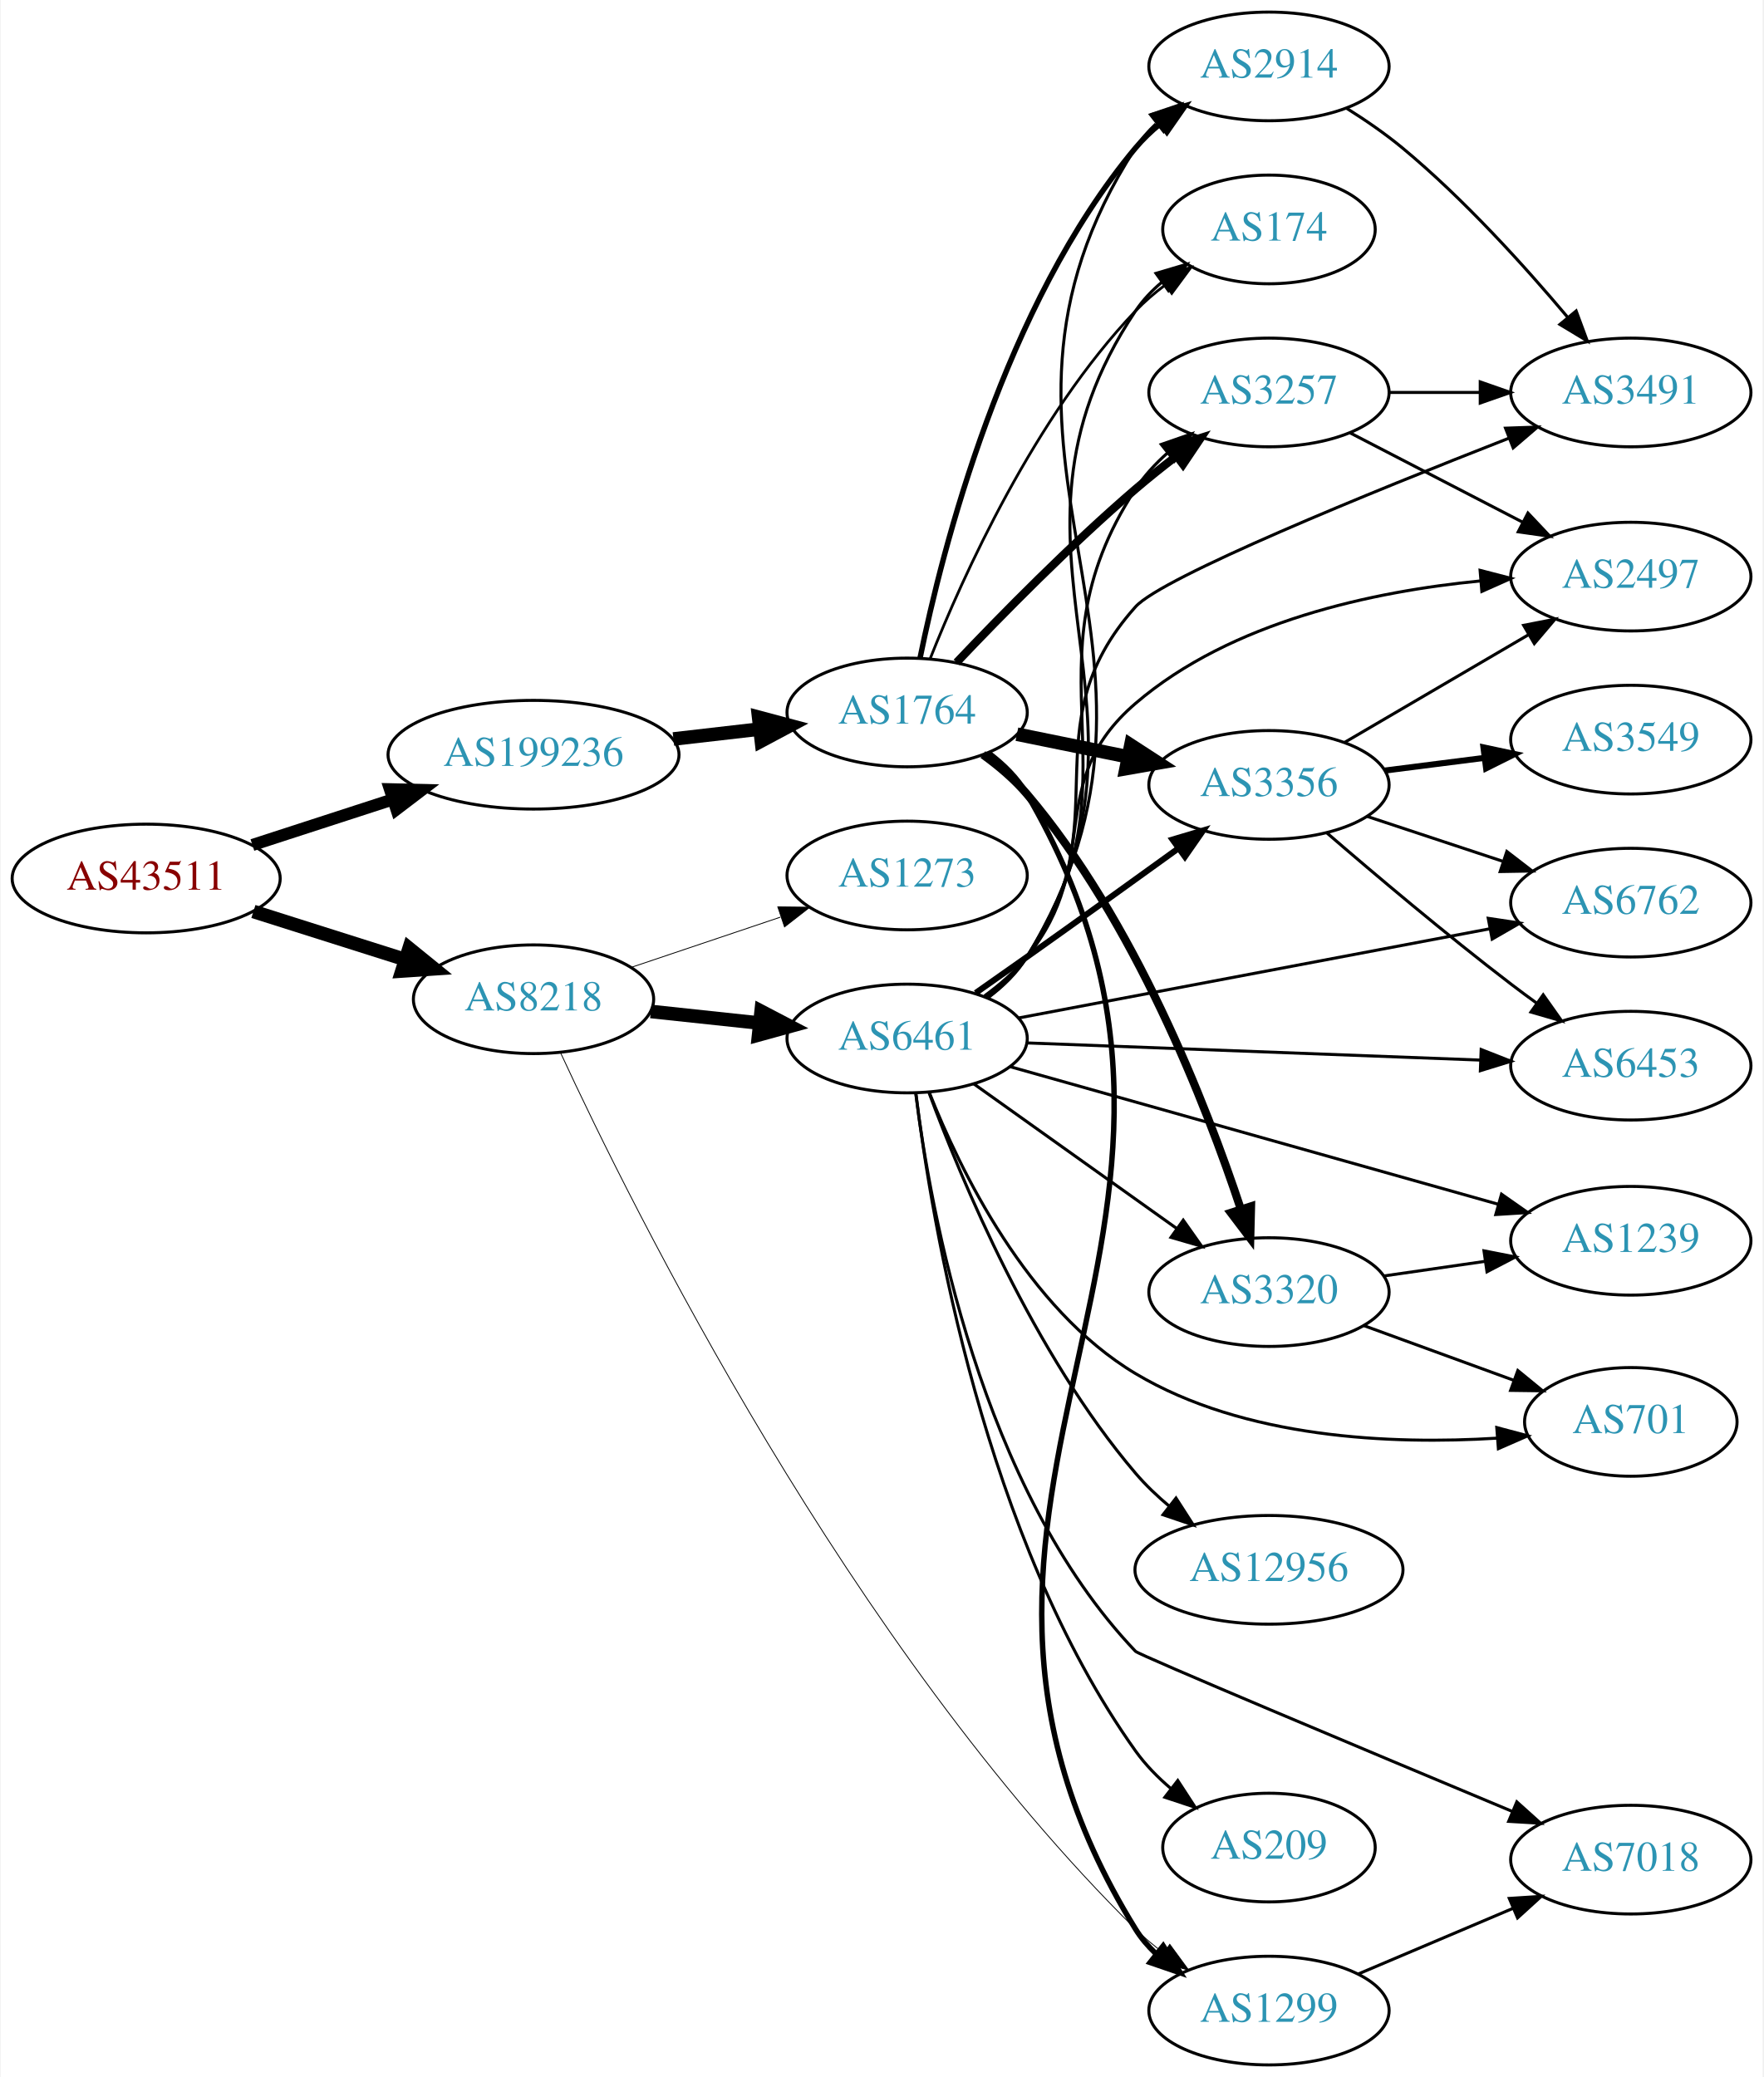
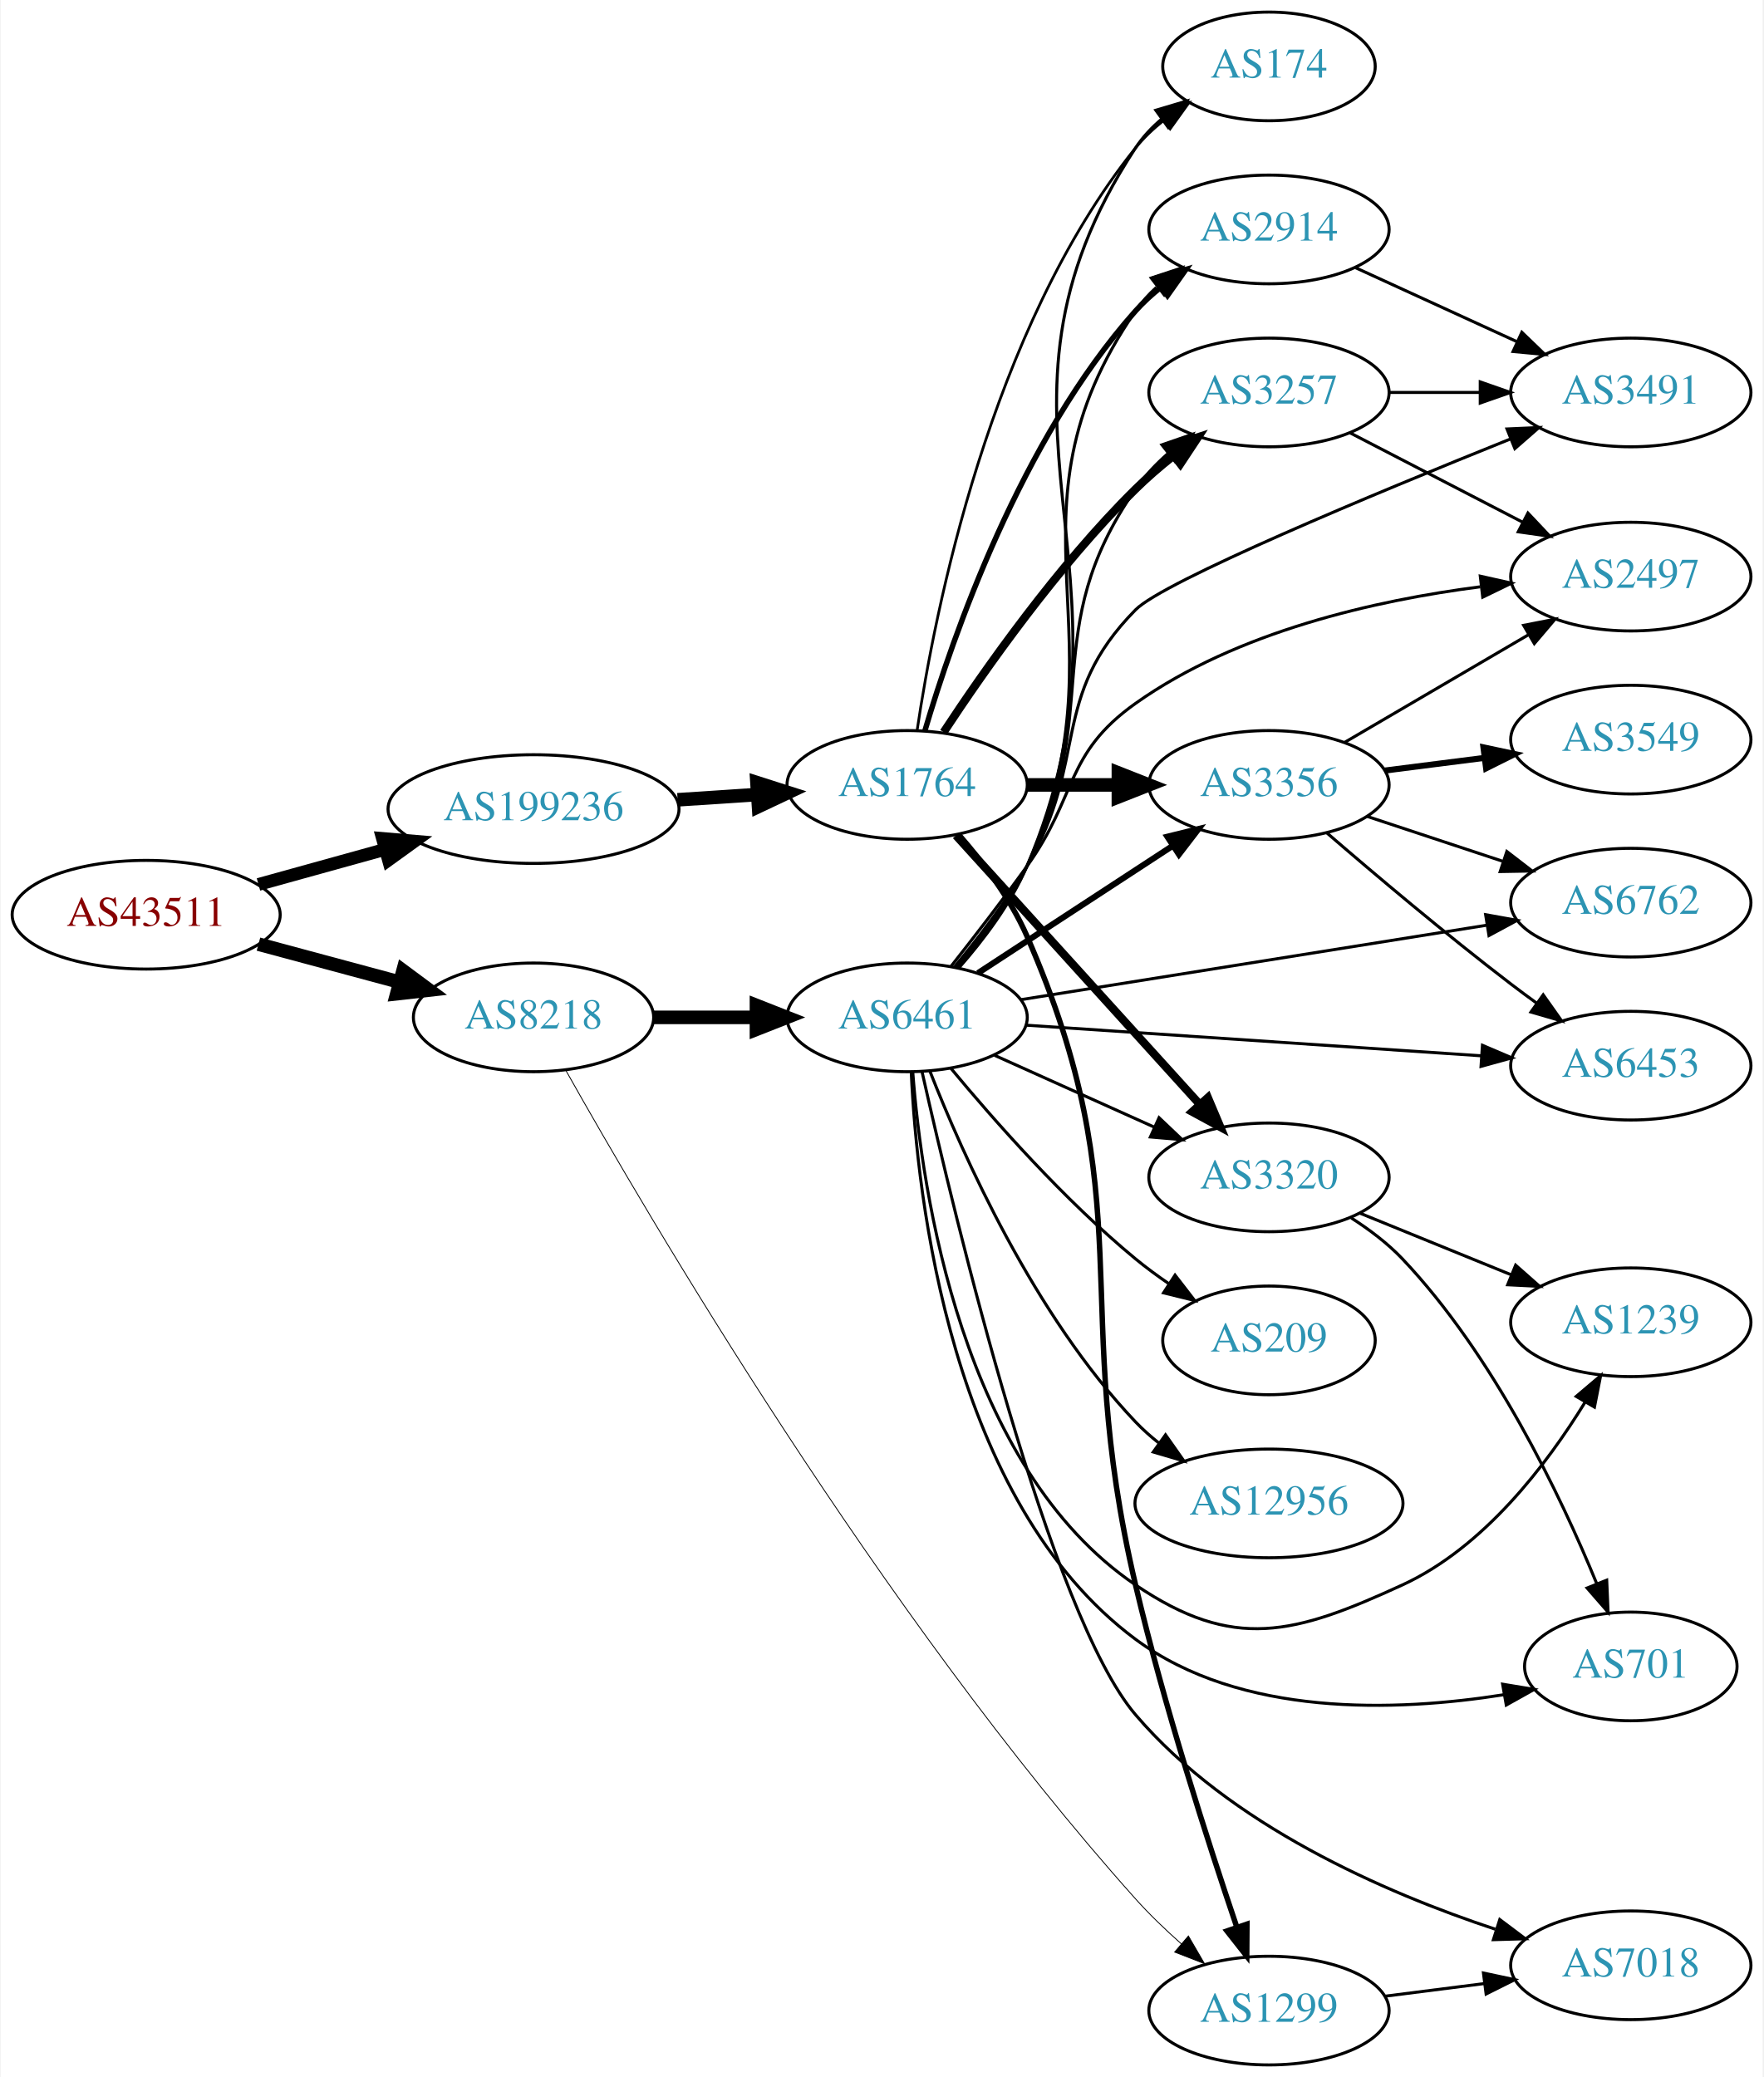
<svg xmlns="http://www.w3.org/2000/svg" xmlns:xlink="http://www.w3.org/1999/xlink" width="584pt" height="688pt" viewBox="0.00 0.00 583.56 688.00">
  <g id="graph0" class="graph" transform="scale(1 1) rotate(0) translate(4 684)">
    <polygon fill="white" stroke="none" points="-4,4 -4,-684 579.562,-684 579.562,4 -4,4" />
    <g id="node1" class="node">
      <g id="a_node1">
        <a xlink:href="/asn/43511" xlink:title="AS43511 ~ EMARSYS eMarketing Systems AG [AT]">
-           <ellipse fill="#ffffff" stroke="black" cx="44.196" cy="-393" rx="44.393" ry="18" />
-           <text text-anchor="middle" x="44.196" y="-389.3" font-family="Times,serif" font-size="14.00" fill="#880000">AS43511</text>
+           <ellipse fill="#ffffff" stroke="black" cx="44.196" cy="-381" rx="44.393" ry="18" />
+           <text text-anchor="middle" x="44.196" y="-377.3" font-family="Times,serif" font-size="14.00" fill="#880000">AS43511</text>
        </a>
      </g>
    </g>
    <g id="node2" class="node">
      <g id="a_node2">
        <a xlink:href="/asn/8218" xlink:title="AS8218 ~ legacy Neotelecoms [FR]">
-           <ellipse fill="#ffffff" stroke="black" cx="172.488" cy="-353" rx="39.794" ry="18" />
-           <text text-anchor="middle" x="172.488" y="-349.3" font-family="Times,serif" font-size="14.00" fill="#2c94b3">AS8218</text>
+           <ellipse fill="#ffffff" stroke="black" cx="172.488" cy="-347" rx="39.794" ry="18" />
+           <text text-anchor="middle" x="172.488" y="-343.3" font-family="Times,serif" font-size="14.00" fill="#2c94b3">AS8218</text>
        </a>
      </g>
    </g>
    <g id="edge1" class="edge">
-       <path fill="none" stroke="black" stroke-width="4.5" d="M79.706,-382.07C95.189,-377.166 113.586,-371.339 129.829,-366.194" />
-       <polygon fill="black" stroke="black" stroke-width="4.5" points="131.275,-369.867 139.619,-363.094 128.897,-362.359 131.275,-369.867" />
+       <path fill="none" stroke="black" stroke-width="4.5" d="M81.386,-371.257C95.975,-367.329 112.928,-362.765 128.166,-358.663" />
+       <polygon fill="black" stroke="black" stroke-width="4.5" points="129.258,-362.447 137.89,-356.045 127.21,-354.843 129.258,-362.447" />
    </g>
    <g id="node3" class="node">
      <g id="a_node3">
        <a xlink:href="/asn/199236" xlink:title="AS199236 ~ Emarsys eMarketing Systems AG [AT]">
-           <ellipse fill="#ffffff" stroke="black" cx="172.488" cy="-434" rx="48.192" ry="18" />
-           <text text-anchor="middle" x="172.488" y="-430.3" font-family="Times,serif" font-size="14.00" fill="#2c94b3">AS199236</text>
+           <ellipse fill="#ffffff" stroke="black" cx="172.488" cy="-416" rx="48.192" ry="18" />
+           <text text-anchor="middle" x="172.488" y="-412.3" font-family="Times,serif" font-size="14.00" fill="#2c94b3">AS199236</text>
        </a>
      </g>
    </g>
    <g id="edge2" class="edge">
-       <path fill="none" stroke="black" stroke-width="4" d="M79.373,-404.095C93.634,-408.725 110.414,-414.173 125.716,-419.141" />
-       <polygon fill="black" stroke="black" stroke-width="4" points="124.926,-422.564 135.518,-422.323 127.088,-415.906 124.926,-422.564" />
+       <path fill="none" stroke="black" stroke-width="4.235" d="M81.386,-391.03C94.407,-394.638 109.31,-398.768 123.198,-402.617" />
+       <polygon fill="black" stroke="black" stroke-width="4.235" points="122.462,-406.259 133.089,-405.358 124.441,-399.116 122.462,-406.259" />
    </g>
    <g id="node4" class="node">
      <g id="a_node4">
        <a xlink:href="/asn/6461" xlink:title="AS6461 ~ Zayo Bandwidth [US]">
-           <ellipse fill="#ffffff" stroke="black" cx="296.23" cy="-340" rx="39.794" ry="18" />
-           <text text-anchor="middle" x="296.23" y="-336.3" font-family="Times,serif" font-size="14.00" fill="#2c94b3">AS6461</text>
+           <ellipse fill="#ffffff" stroke="black" cx="296.23" cy="-347" rx="39.794" ry="18" />
+           <text text-anchor="middle" x="296.23" y="-343.3" font-family="Times,serif" font-size="14.00" fill="#2c94b3">AS6461</text>
        </a>
      </g>
    </g>
    <g id="edge3" class="edge">
-       <path fill="none" stroke="black" stroke-width="4.5" d="M211.341,-348.958C222.678,-347.747 235.264,-346.403 247.166,-345.132" />
-       <polygon fill="black" stroke="black" stroke-width="4.5" points="247.876,-349.017 257.401,-344.04 247.039,-341.186 247.876,-349.017" />
+       <path fill="none" stroke="black" stroke-width="4.5" d="M212.343,-347C223.105,-347 234.928,-347 246.189,-347" />
+       <polygon fill="black" stroke="black" stroke-width="4.5" points="246.327,-350.938 256.327,-347 246.327,-343.063 246.327,-350.938" />
    </g>
    <g id="node5" class="node">
      <g id="a_node5">
-         <a xlink:href="/asn/1273" xlink:title="AS1273 ~ Vodafone Group PLC [EU]">
-           <ellipse fill="#ffffff" stroke="black" cx="296.23" cy="-394" rx="39.794" ry="18" />
-           <text text-anchor="middle" x="296.23" y="-390.3" font-family="Times,serif" font-size="14.00" fill="#2c94b3">AS1273</text>
-         </a>
-       </g>
-     </g>
-     <g id="edge4" class="edge">
-       <path fill="none" stroke="black" stroke-width="0.281" d="M204.84,-363.559C219.892,-368.628 238.122,-374.767 254.257,-380.201" />
-       <polygon fill="black" stroke="black" stroke-width="0.281" points="253.391,-383.603 263.985,-383.477 255.625,-376.969 253.391,-383.603" />
-     </g>
-     <g id="node6" class="node">
-       <g id="a_node6">
        <a xlink:href="/asn/1299" xlink:title="AS1299 ~ Telia Carrier [EU]">
          <ellipse fill="#ffffff" stroke="black" cx="416.073" cy="-18" rx="39.794" ry="18" />
          <text text-anchor="middle" x="416.073" y="-14.3" font-family="Times,serif" font-size="14.00" fill="#2c94b3">AS1299</text>
        </a>
      </g>
    </g>
+     <g id="edge4" class="edge">
+       <path fill="none" stroke="black" stroke-width="0.281" d="M183.215,-329.396C209.791,-282.118 287.307,-149.568 371.877,-55 376.476,-49.857 381.783,-44.765 387.068,-40.079" />
+       <polygon fill="black" stroke="black" stroke-width="0.281" points="389.384,-42.704 394.711,-33.546 384.836,-37.383 389.384,-42.704" />
+     </g>
+     <g id="node21" class="node">
+       <g id="a_node21">
+         <a xlink:href="/asn/1764" xlink:title="AS1764 ~ NEXTLAYER-AS [AT]">
+           <ellipse fill="#ffffff" stroke="black" cx="296.23" cy="-424" rx="39.794" ry="18" />
+           <text text-anchor="middle" x="296.23" y="-420.3" font-family="Times,serif" font-size="14.00" fill="#2c94b3">AS1764</text>
+         </a>
+       </g>
+     </g>
+     <g id="edge23" class="edge">
+       <path fill="none" stroke="black" stroke-width="4.5" d="M220.208,-419.07C228.884,-419.64 237.965,-420.237 246.693,-420.81" />
+       <polygon fill="black" stroke="black" stroke-width="4.5" points="246.494,-424.743 256.731,-421.47 247.011,-416.885 246.494,-424.743" />
+     </g>
+     <g id="node6" class="node">
+       <g id="a_node6">
+         <a xlink:href="/asn/6762" xlink:title="AS6762 ~ TELECOM ITALIA SPARKLE S.p.A. [IT]">
+           <ellipse fill="#ffffff" stroke="black" cx="535.915" cy="-385" rx="39.794" ry="18" />
+           <text text-anchor="middle" x="535.915" y="-381.3" font-family="Times,serif" font-size="14.00" fill="#2c94b3">AS6762</text>
+         </a>
+       </g>
+     </g>
    <g id="edge5" class="edge">
-       <path fill="none" stroke="black" stroke-width="0.281" d="M181.524,-335.107C204.898,-284.568 277.242,-138.358 371.877,-45 374.7,-42.215 377.86,-39.577 381.151,-37.12" />
-       <polygon fill="black" stroke="black" stroke-width="0.281" points="383.219,-39.946 389.488,-31.406 379.261,-34.172 383.219,-39.946" />
-     </g>
-     <g id="node22" class="node">
-       <g id="a_node22">
-         <a xlink:href="/asn/1764" xlink:title="AS1764 ~ NEXTLAYER-AS [AT]">
-           <ellipse fill="#ffffff" stroke="black" cx="296.23" cy="-448" rx="39.794" ry="18" />
-           <text text-anchor="middle" x="296.23" y="-444.3" font-family="Times,serif" font-size="14.00" fill="#2c94b3">AS1764</text>
-         </a>
-       </g>
-     </g>
-     <g id="edge24" class="edge">
-       <path fill="none" stroke="black" stroke-width="4.5" d="M218.82,-439.213C228.154,-440.286 238.01,-441.42 247.427,-442.503" />
-       <polygon fill="black" stroke="black" stroke-width="4.5" points="247.045,-446.422 257.429,-443.653 247.945,-438.599 247.045,-446.422" />
+       <path fill="none" stroke="black" d="M333.848,-352.854C375.285,-359.479 442.882,-370.286 488.116,-377.518" />
+       <polygon fill="black" stroke="black" points="487.829,-381.016 498.256,-379.139 488.934,-374.104 487.829,-381.016" />
    </g>
    <g id="node7" class="node">
      <g id="a_node7">
        <a xlink:href="/asn/3356" xlink:title="AS3356 ~ Level 3 Parent, LLC [US]">
          <ellipse fill="#ffffff" stroke="black" cx="416.073" cy="-424" rx="39.794" ry="18" />
          <text text-anchor="middle" x="416.073" y="-420.3" font-family="Times,serif" font-size="14.00" fill="#2c94b3">AS3356</text>
        </a>
      </g>
    </g>
    <g id="edge6" class="edge">
-       <path fill="none" stroke="black" stroke-width="2" d="M318.934,-355.084C324.469,-358.952 330.402,-363.118 335.877,-367 352.511,-378.796 371.012,-392.101 385.947,-402.889" />
-       <polygon fill="black" stroke="black" stroke-width="2" points="384.132,-405.896 394.287,-408.919 388.234,-400.223 384.132,-405.896" />
+       <path fill="none" stroke="black" stroke-width="2" d="M319.673,-361.664C337.938,-373.599 363.915,-390.573 384.151,-403.795" />
+       <polygon fill="black" stroke="black" stroke-width="2" points="382.428,-406.85 392.714,-409.39 386.257,-400.99 382.428,-406.85" />
    </g>
    <g id="node8" class="node">
      <g id="a_node8">
-         <a xlink:href="/asn/6762" xlink:title="AS6762 ~ TELECOM ITALIA SPARKLE S.p.A. [IT]">
-           <ellipse fill="#ffffff" stroke="black" cx="535.915" cy="-385" rx="39.794" ry="18" />
-           <text text-anchor="middle" x="535.915" y="-381.3" font-family="Times,serif" font-size="14.00" fill="#2c94b3">AS6762</text>
+         <a xlink:href="/asn/209" xlink:title="AS209 ~ CenturyLink Communications, LLC [US]">
+           <ellipse fill="#ffffff" stroke="black" cx="416.073" cy="-240" rx="35.194" ry="18" />
+           <text text-anchor="middle" x="416.073" y="-236.3" font-family="Times,serif" font-size="14.00" fill="#2c94b3">AS209</text>
        </a>
      </g>
    </g>
    <g id="edge7" class="edge">
-       <path fill="none" stroke="black" d="M333.071,-346.786C374.788,-354.684 443.758,-367.741 489.27,-376.358" />
-       <polygon fill="black" stroke="black" points="488.695,-379.811 499.172,-378.233 489.997,-372.934 488.695,-379.811" />
+       <path fill="none" stroke="black" d="M310.689,-330.162C324.836,-313.079 348.276,-286.452 371.877,-267 375.349,-264.138 379.147,-261.348 383.004,-258.713" />
+       <polygon fill="black" stroke="black" points="384.964,-261.613 391.439,-253.227 381.148,-255.745 384.964,-261.613" />
    </g>
    <g id="node9" class="node">
      <g id="a_node9">
-         <a xlink:href="/asn/1239" xlink:title="AS1239 ~ Sprint [US]">
-           <ellipse fill="#ffffff" stroke="black" cx="535.915" cy="-273" rx="39.794" ry="18" />
-           <text text-anchor="middle" x="535.915" y="-269.3" font-family="Times,serif" font-size="14.00" fill="#2c94b3">AS1239</text>
+         <a xlink:href="/asn/3320" xlink:title="AS3320 ~ DTAG [DE]">
+           <ellipse fill="#ffffff" stroke="black" cx="416.073" cy="-294" rx="39.794" ry="18" />
+           <text text-anchor="middle" x="416.073" y="-290.3" font-family="Times,serif" font-size="14.00" fill="#2c94b3">AS3320</text>
        </a>
      </g>
    </g>
    <g id="edge8" class="edge">
-       <path fill="none" stroke="black" d="M330.279,-330.684C372.467,-318.792 445.539,-298.194 491.992,-285.1" />
-       <polygon fill="black" stroke="black" points="493.089,-288.427 501.765,-282.345 491.19,-281.689 493.089,-288.427" />
+       <path fill="none" stroke="black" d="M325.157,-334.44C341.007,-327.311 361.04,-318.301 378.172,-310.596" />
+       <polygon fill="black" stroke="black" points="379.662,-313.764 387.346,-306.47 376.79,-307.38 379.662,-313.764" />
    </g>
    <g id="node10" class="node">
      <g id="a_node10">
+         <a xlink:href="/asn/174" xlink:title="AS174 ~ Cogent Communications [US]">
+           <ellipse fill="#ffffff" stroke="black" cx="416.073" cy="-662" rx="35.194" ry="18" />
+           <text text-anchor="middle" x="416.073" y="-658.3" font-family="Times,serif" font-size="14.00" fill="#2c94b3">AS174</text>
+         </a>
+       </g>
+     </g>
+     <g id="edge9" class="edge">
+       <path fill="none" stroke="black" d="M313.585,-363.641C321.59,-372.76 330.614,-384.693 335.877,-397 377.938,-495.366 313.147,-545.581 371.877,-635 374.225,-638.576 377.229,-641.764 380.556,-644.584" />
+       <polygon fill="black" stroke="black" points="378.594,-647.485 388.75,-650.504 382.693,-641.811 378.594,-647.485" />
+     </g>
+     <g id="node11" class="node">
+       <g id="a_node11">
+         <a xlink:href="/asn/2497" xlink:title="AS2497 ~ Internet Initiative Japan Inc. [JP]">
+           <ellipse fill="#ffffff" stroke="black" cx="535.915" cy="-493" rx="39.794" ry="18" />
+           <text text-anchor="middle" x="535.915" y="-489.3" font-family="Times,serif" font-size="14.00" fill="#2c94b3">AS2497</text>
+         </a>
+       </g>
+     </g>
+     <g id="edge10" class="edge">
+       <path fill="none" stroke="black" d="M310.766,-363.901C318.323,-373.485 327.811,-385.773 335.877,-397 352.707,-420.425 348.358,-434.3 371.877,-451 405.461,-474.848 451.476,-485.167 486.058,-489.626" />
+       <polygon fill="black" stroke="black" points="486.059,-493.15 496.397,-490.83 486.869,-486.197 486.059,-493.15" />
+     </g>
+     <g id="node12" class="node">
+       <g id="a_node12">
+         <a xlink:href="/asn/701" xlink:title="AS701 ~ UUNET [US]">
+           <ellipse fill="#ffffff" stroke="black" cx="535.915" cy="-132" rx="35.194" ry="18" />
+           <text text-anchor="middle" x="535.915" y="-128.3" font-family="Times,serif" font-size="14.00" fill="#2c94b3">AS701</text>
+         </a>
+       </g>
+     </g>
+     <g id="edge11" class="edge">
+       <path fill="none" stroke="black" d="M297.589,-328.876C299.491,-287.59 310.51,-186.609 371.877,-141 406.667,-115.143 458.062,-116.964 493.815,-122.623" />
+       <polygon fill="black" stroke="black" points="493.461,-126.114 503.914,-124.388 494.666,-119.219 493.461,-126.114" />
+     </g>
+     <g id="node13" class="node">
+       <g id="a_node13">
+         <a xlink:href="/asn/1239" xlink:title="AS1239 ~ Sprint [US]">
+           <ellipse fill="#ffffff" stroke="black" cx="535.915" cy="-246" rx="39.794" ry="18" />
+           <text text-anchor="middle" x="535.915" y="-242.3" font-family="Times,serif" font-size="14.00" fill="#2c94b3">AS1239</text>
+         </a>
+       </g>
+     </g>
+     <g id="edge12" class="edge">
+       <path fill="none" stroke="black" d="M298.107,-328.733C301.089,-289.62 314.203,-198.154 371.877,-159 404.38,-136.934 424.573,-142.593 460.269,-159 487.205,-171.381 508.067,-198.809 520.805,-219.582" />
+       <polygon fill="black" stroke="black" points="517.839,-221.443 525.919,-228.296 523.876,-217.9 517.839,-221.443" />
+     </g>
+     <g id="node14" class="node">
+       <g id="a_node14">
+         <a xlink:href="/asn/12956" xlink:title="AS12956 ~ TELXIUS [ES]">
+           <ellipse fill="#ffffff" stroke="black" cx="416.073" cy="-186" rx="44.393" ry="18" />
+           <text text-anchor="middle" x="416.073" y="-182.3" font-family="Times,serif" font-size="14.00" fill="#2c94b3">AS12956</text>
+         </a>
+       </g>
+     </g>
+     <g id="edge13" class="edge">
+       <path fill="none" stroke="black" d="M303.786,-329.141C314.581,-301.616 338.296,-248.317 371.877,-213 374.265,-210.488 376.934,-208.113 379.742,-205.891" />
+       <polygon fill="black" stroke="black" points="381.81,-208.715 387.906,-200.05 377.737,-203.022 381.81,-208.715" />
+     </g>
+     <g id="node15" class="node">
+       <g id="a_node15">
+         <a xlink:href="/asn/2914" xlink:title="AS2914 ~ NTT America, Inc. [US]">
+           <ellipse fill="#ffffff" stroke="black" cx="416.073" cy="-608" rx="39.794" ry="18" />
+           <text text-anchor="middle" x="416.073" y="-604.3" font-family="Times,serif" font-size="14.00" fill="#2c94b3">AS2914</text>
+         </a>
+       </g>
+     </g>
+     <g id="edge14" class="edge">
+       <path fill="none" stroke="black" d="M313.369,-363.736C321.314,-372.882 330.35,-384.809 335.877,-397 370.281,-472.894 324.641,-512.353 371.877,-581 373.832,-583.841 376.194,-586.444 378.793,-588.814" />
+       <polygon fill="black" stroke="black" points="377.075,-591.908 387.135,-595.234 381.345,-586.361 377.075,-591.908" />
+     </g>
+     <g id="node16" class="node">
+       <g id="a_node16">
+         <a xlink:href="/asn/6453" xlink:title="AS6453 ~ TATA COMMUNICATIONS (AMERICA) INC [US]">
+           <ellipse fill="#ffffff" stroke="black" cx="535.915" cy="-331" rx="39.794" ry="18" />
+           <text text-anchor="middle" x="535.915" y="-327.3" font-family="Times,serif" font-size="14.00" fill="#2c94b3">AS6453</text>
+         </a>
+       </g>
+     </g>
+     <g id="edge15" class="edge">
+       <path fill="none" stroke="black" d="M335.682,-344.412C376.76,-341.646 441.96,-337.257 486.506,-334.259" />
+       <polygon fill="black" stroke="black" points="486.776,-337.749 496.518,-333.585 486.306,-330.764 486.776,-337.749" />
+     </g>
+     <g id="node17" class="node">
+       <g id="a_node17">
+         <a xlink:href="/asn/3491" xlink:title="AS3491 ~ PCCW Global, Inc. [US]">
+           <ellipse fill="#ffffff" stroke="black" cx="535.915" cy="-554" rx="39.794" ry="18" />
+           <text text-anchor="middle" x="535.915" y="-550.3" font-family="Times,serif" font-size="14.00" fill="#2c94b3">AS3491</text>
+         </a>
+       </g>
+     </g>
+     <g id="edge16" class="edge">
+       <path fill="none" stroke="black" d="M311.98,-363.805C319.725,-373.159 329.007,-385.257 335.877,-397 356.593,-432.412 343.088,-452.77 371.877,-482 381.156,-491.422 450.75,-520.369 495.964,-538.561" />
+       <polygon fill="black" stroke="black" points="494.905,-541.908 505.489,-542.38 497.51,-535.41 494.905,-541.908" />
+     </g>
+     <g id="node18" class="node">
+       <g id="a_node18">
        <a xlink:href="/asn/3257" xlink:title="AS3257 ~ GTT [DE]">
          <ellipse fill="#ffffff" stroke="black" cx="416.073" cy="-554" rx="39.794" ry="18" />
          <text text-anchor="middle" x="416.073" y="-550.3" font-family="Times,serif" font-size="14.00" fill="#2c94b3">AS3257</text>
        </a>
      </g>
    </g>
-     <g id="edge9" class="edge">
-       <path fill="none" stroke="black" d="M322.513,-353.632C327.57,-357.374 332.392,-361.847 335.877,-367 375.494,-425.585 333.077,-462.871 371.877,-522 374.747,-526.375 378.432,-530.368 382.437,-533.937" />
-       <polygon fill="black" stroke="black" points="380.396,-536.786 390.403,-540.267 384.751,-531.305 380.396,-536.786" />
-     </g>
-     <g id="node11" class="node">
-       <g id="a_node11">
-         <a xlink:href="/asn/7018" xlink:title="AS7018 ~ AT&amp;T Services, Inc. [US]">
-           <ellipse fill="#ffffff" stroke="black" cx="535.915" cy="-68" rx="39.794" ry="18" />
-           <text text-anchor="middle" x="535.915" y="-64.3" font-family="Times,serif" font-size="14.00" fill="#2c94b3">AS7018</text>
-         </a>
-       </g>
-     </g>
-     <g id="edge10" class="edge">
-       <path fill="none" stroke="black" d="M299.053,-322.043C303.895,-283.287 320.45,-190.955 371.877,-137 373.036,-135.784 448.753,-104.005 496.582,-84.005" />
-       <polygon fill="black" stroke="black" points="498.161,-87.138 506.037,-80.052 495.461,-80.68 498.161,-87.138" />
-     </g>
-     <g id="node12" class="node">
-       <g id="a_node12">
-         <a xlink:href="/asn/3491" xlink:title="AS3491 ~ PCCW Global, Inc. [US]">
-           <ellipse fill="#ffffff" stroke="black" cx="535.915" cy="-554" rx="39.794" ry="18" />
-           <text text-anchor="middle" x="535.915" y="-550.3" font-family="Times,serif" font-size="14.00" fill="#2c94b3">AS3491</text>
-         </a>
-       </g>
-     </g>
-     <g id="edge11" class="edge">
-       <path fill="none" stroke="black" d="M322.238,-353.824C327.31,-357.557 332.207,-361.977 335.877,-367 367.721,-410.588 335.858,-442.793 371.877,-483 380.657,-492.801 450.054,-521.038 495.435,-538.808" />
-       <polygon fill="black" stroke="black" points="494.415,-542.167 505.003,-542.539 496.958,-535.645 494.415,-542.167" />
-     </g>
-     <g id="node13" class="node">
-       <g id="a_node13">
-         <a xlink:href="/asn/2497" xlink:title="AS2497 ~ Internet Initiative Japan Inc. [JP]">
-           <ellipse fill="#ffffff" stroke="black" cx="535.915" cy="-493" rx="39.794" ry="18" />
-           <text text-anchor="middle" x="535.915" y="-489.3" font-family="Times,serif" font-size="14.00" fill="#2c94b3">AS2497</text>
-         </a>
-       </g>
-     </g>
-     <g id="edge12" class="edge">
-       <path fill="none" stroke="black" d="M321.859,-354.117C326.95,-357.835 331.951,-362.175 335.877,-367 361.509,-398.508 341.048,-424.555 371.877,-451 403.578,-478.194 450.687,-488.116 486.125,-491.574" />
-       <polygon fill="black" stroke="black" points="485.996,-495.075 496.253,-492.42 486.579,-488.1 485.996,-495.075" />
-     </g>
-     <g id="node14" class="node">
-       <g id="a_node14">
-         <a xlink:href="/asn/209" xlink:title="AS209 ~ CenturyLink Communications, LLC [US]">
-           <ellipse fill="#ffffff" stroke="black" cx="416.073" cy="-72" rx="35.194" ry="18" />
-           <text text-anchor="middle" x="416.073" y="-68.3" font-family="Times,serif" font-size="14.00" fill="#2c94b3">AS209</text>
-         </a>
-       </g>
-     </g>
-     <g id="edge13" class="edge">
-       <path fill="none" stroke="black" d="M299.139,-321.737C304.301,-279.699 321.705,-174.311 371.877,-104 375.129,-99.442 379.23,-95.262 383.603,-91.535" />
-       <polygon fill="black" stroke="black" points="385.866,-94.209 391.643,-85.328 381.588,-88.668 385.866,-94.209" />
-     </g>
-     <g id="node15" class="node">
-       <g id="a_node15">
-         <a xlink:href="/asn/2914" xlink:title="AS2914 ~ NTT America, Inc. [US]">
-           <ellipse fill="#ffffff" stroke="black" cx="416.073" cy="-662" rx="39.794" ry="18" />
-           <text text-anchor="middle" x="416.073" y="-658.3" font-family="Times,serif" font-size="14.00" fill="#2c94b3">AS2914</text>
-         </a>
-       </g>
-     </g>
-     <g id="edge14" class="edge">
-       <path fill="none" stroke="black" d="M322.88,-353.396C327.919,-357.15 332.64,-361.688 335.877,-367 398.412,-469.629 306.736,-534.004 371.877,-635 373.746,-637.898 376.048,-640.54 378.608,-642.937" />
-       <polygon fill="black" stroke="black" points="376.85,-646.004 386.886,-649.4 381.158,-640.487 376.85,-646.004" />
-     </g>
-     <g id="node16" class="node">
-       <g id="a_node16">
-         <a xlink:href="/asn/701" xlink:title="AS701 ~ UUNET [US]">
-           <ellipse fill="#ffffff" stroke="black" cx="535.915" cy="-213" rx="35.194" ry="18" />
-           <text text-anchor="middle" x="535.915" y="-209.3" font-family="Times,serif" font-size="14.00" fill="#2c94b3">AS701</text>
-         </a>
-       </g>
-     </g>
-     <g id="edge15" class="edge">
-       <path fill="none" stroke="black" d="M303.571,-322.126C313.663,-296.601 335.986,-250.431 371.877,-229 407.948,-207.461 456.677,-205.452 491.445,-207.606" />
-       <polygon fill="black" stroke="black" points="491.52,-211.121 501.757,-208.391 492.052,-204.142 491.52,-211.121" />
-     </g>
-     <g id="node17" class="node">
-       <g id="a_node17">
-         <a xlink:href="/asn/12956" xlink:title="AS12956 ~ TELXIUS [ES]">
-           <ellipse fill="#ffffff" stroke="black" cx="416.073" cy="-164" rx="44.393" ry="18" />
-           <text text-anchor="middle" x="416.073" y="-160.3" font-family="Times,serif" font-size="14.00" fill="#2c94b3">AS12956</text>
-         </a>
-       </g>
-     </g>
-     <g id="edge16" class="edge">
-       <path fill="none" stroke="black" d="M303.474,-322.065C314.152,-293.196 338.089,-235.652 371.877,-196 375.196,-192.104 379.076,-188.409 383.124,-185.007" />
-       <polygon fill="black" stroke="black" points="385.281,-187.763 391.011,-178.851 380.975,-182.245 385.281,-187.763" />
-     </g>
-     <g id="node18" class="node">
-       <g id="a_node18">
-         <a xlink:href="/asn/174" xlink:title="AS174 ~ Cogent Communications [US]">
-           <ellipse fill="#ffffff" stroke="black" cx="416.073" cy="-608" rx="35.194" ry="18" />
-           <text text-anchor="middle" x="416.073" y="-604.3" font-family="Times,serif" font-size="14.00" fill="#2c94b3">AS174</text>
-         </a>
-       </g>
-     </g>
    <g id="edge17" class="edge">
-       <path fill="none" stroke="black" d="M322.75,-353.476C327.796,-357.227 332.552,-361.742 335.877,-367 387.42,-448.519 318.264,-500.826 371.877,-581 374.255,-584.556 377.276,-587.733 380.614,-590.546" />
-       <polygon fill="black" stroke="black" points="378.66,-593.452 388.819,-596.458 382.752,-587.772 378.66,-593.452" />
+       <path fill="none" stroke="black" d="M312.552,-363.493C320.465,-372.756 329.725,-384.866 335.877,-397 362.019,-448.565 338.908,-474.508 371.877,-522 374.86,-526.298 378.609,-530.248 382.644,-533.797" />
+       <polygon fill="black" stroke="black" points="380.616,-536.656 390.632,-540.112 384.958,-531.165 380.616,-536.656" />
    </g>
    <g id="node19" class="node">
      <g id="a_node19">
-         <a xlink:href="/asn/3320" xlink:title="AS3320 ~ DTAG [DE]">
-           <ellipse fill="#ffffff" stroke="black" cx="416.073" cy="-256" rx="39.794" ry="18" />
-           <text text-anchor="middle" x="416.073" y="-252.3" font-family="Times,serif" font-size="14.00" fill="#2c94b3">AS3320</text>
+         <a xlink:href="/asn/7018" xlink:title="AS7018 ~ AT&amp;T Services, Inc. [US]">
+           <ellipse fill="#ffffff" stroke="black" cx="535.915" cy="-33" rx="39.794" ry="18" />
+           <text text-anchor="middle" x="535.915" y="-29.3" font-family="Times,serif" font-size="14.00" fill="#2c94b3">AS7018</text>
        </a>
      </g>
    </g>
    <g id="edge18" class="edge">
-       <path fill="none" stroke="black" d="M318.298,-324.982C337.034,-311.627 364.625,-291.96 385.558,-277.039" />
-       <polygon fill="black" stroke="black" points="387.678,-279.825 393.79,-271.171 383.615,-274.125 387.678,-279.825" />
+       <path fill="none" stroke="black" d="M301.197,-328.85C312.083,-280.369 343.499,-149.268 371.877,-116 403.059,-79.444 454.321,-57.108 491.042,-44.952" />
+       <polygon fill="black" stroke="black" points="492.516,-48.156 500.985,-41.79 490.394,-41.486 492.516,-48.156" />
+     </g>
+     <g id="edge35" class="edge">
+       <path fill="none" stroke="black" d="M454.359,-22.746C464.891,-24.087 476.493,-25.564 487.533,-26.969" />
+       <polygon fill="black" stroke="black" points="487.105,-30.442 497.467,-28.233 487.989,-23.498 487.105,-30.442" />
+     </g>
+     <g id="edge20" class="edge">
+       <path fill="none" stroke="black" d="M448.652,-413.549C462.39,-409.002 478.675,-403.613 493.375,-398.748" />
+       <polygon fill="black" stroke="black" points="494.854,-401.945 503.248,-395.48 492.655,-395.299 494.854,-401.945" />
+     </g>
+     <g id="edge22" class="edge">
+       <path fill="none" stroke="black" d="M441.204,-438.13C458.76,-448.409 482.735,-462.447 502.039,-473.75" />
+       <polygon fill="black" stroke="black" points="500.418,-476.857 510.816,-478.889 503.955,-470.816 500.418,-476.857" />
+     </g>
+     <g id="edge21" class="edge">
+       <path fill="none" stroke="black" d="M435.273,-408.078C451.097,-394.42 474.791,-374.405 496.269,-358 499.019,-355.899 501.915,-353.756 504.833,-351.642" />
+       <polygon fill="black" stroke="black" points="506.898,-354.468 513.016,-345.818 502.839,-348.765 506.898,-354.468" />
    </g>
    <g id="node20" class="node">
      <g id="a_node20">
-         <a xlink:href="/asn/6453" xlink:title="AS6453 ~ TATA COMMUNICATIONS (AMERICA) INC [US]">
-           <ellipse fill="#ffffff" stroke="black" cx="535.915" cy="-331" rx="39.794" ry="18" />
-           <text text-anchor="middle" x="535.915" y="-327.3" font-family="Times,serif" font-size="14.00" fill="#2c94b3">AS6453</text>
-         </a>
-       </g>
-     </g>
-     <g id="edge19" class="edge">
-       <path fill="none" stroke="black" d="M335.947,-338.534C376.952,-336.981 441.779,-334.527 486.221,-332.844" />
-       <polygon fill="black" stroke="black" points="486.354,-336.341 496.215,-332.465 486.089,-329.346 486.354,-336.341" />
-     </g>
-     <g id="edge33" class="edge">
-       <path fill="none" stroke="black" d="M445.599,-30.104C460.973,-36.627 480.149,-44.763 496.788,-51.823" />
-       <polygon fill="black" stroke="black" points="495.67,-55.151 506.243,-55.835 498.405,-48.707 495.67,-55.151" />
-     </g>
-     <g id="edge22" class="edge">
-       <path fill="none" stroke="black" d="M448.652,-413.549C462.39,-409.002 478.675,-403.613 493.375,-398.748" />
-       <polygon fill="black" stroke="black" points="494.854,-401.945 503.248,-395.48 492.655,-395.299 494.854,-401.945" />
-     </g>
-     <g id="edge21" class="edge">
-       <path fill="none" stroke="black" d="M441.204,-438.13C458.76,-448.409 482.735,-462.447 502.039,-473.75" />
-       <polygon fill="black" stroke="black" points="500.418,-476.857 510.816,-478.889 503.955,-470.816 500.418,-476.857" />
-     </g>
-     <g id="edge23" class="edge">
-       <path fill="none" stroke="black" d="M435.273,-408.078C451.097,-394.42 474.791,-374.405 496.269,-358 499.019,-355.899 501.915,-353.756 504.833,-351.642" />
-       <polygon fill="black" stroke="black" points="506.898,-354.468 513.016,-345.818 502.839,-348.765 506.898,-354.468" />
-     </g>
-     <g id="node21" class="node">
-       <g id="a_node21">
        <a xlink:href="/asn/3549" xlink:title="AS3549 ~ Level 3 Parent, LLC [US]">
          <ellipse fill="#ffffff" stroke="black" cx="535.915" cy="-439" rx="39.794" ry="18" />
          <text text-anchor="middle" x="535.915" y="-435.3" font-family="Times,serif" font-size="14.00" fill="#2c94b3">AS3549</text>
        </a>
      </g>
    </g>
-     <g id="edge20" class="edge">
+     <g id="edge19" class="edge">
      <path fill="none" stroke="black" stroke-width="2" d="M454.359,-428.746C464.891,-430.087 476.493,-431.564 487.533,-432.969" />
      <polygon fill="black" stroke="black" stroke-width="2" points="487.105,-436.442 497.467,-434.233 487.989,-429.499 487.105,-436.442" />
+     </g>
+     <g id="edge32" class="edge">
+       <path fill="none" stroke="black" d="M443.349,-280.543C449.358,-276.697 455.402,-272.135 460.269,-267 490.428,-235.181 512.54,-188.854 524.563,-159.584" />
+       <polygon fill="black" stroke="black" points="527.935,-160.579 528.392,-149.994 521.434,-157.984 527.935,-160.579" />
+     </g>
+     <g id="edge33" class="edge">
+       <path fill="none" stroke="black" d="M446.202,-282.135C461.358,-275.962 480.082,-268.335 496.416,-261.682" />
+       <polygon fill="black" stroke="black" points="497.771,-264.909 505.712,-257.895 495.131,-258.426 497.771,-264.909" />
+     </g>
+     <g id="edge34" class="edge">
+       <path fill="none" stroke="black" d="M444.702,-595.339C460.659,-588.027 480.929,-578.739 498.212,-570.819" />
+       <polygon fill="black" stroke="black" points="499.827,-573.929 507.459,-566.581 496.91,-567.565 499.827,-573.929" />
+     </g>
+     <g id="edge30" class="edge">
+       <path fill="none" stroke="black" d="M442.934,-540.613C459.742,-531.913 481.857,-520.465 500.19,-510.975" />
+       <polygon fill="black" stroke="black" points="501.843,-514.061 509.115,-506.355 498.625,-507.844 501.843,-514.061" />
    </g>
    <g id="edge31" class="edge">
      <path fill="none" stroke="black" d="M455.985,-554C465.539,-554 475.888,-554 485.851,-554" />
      <polygon fill="black" stroke="black" points="486.043,-557.5 496.043,-554 486.043,-550.5 486.043,-557.5" />
    </g>
-     <g id="edge32" class="edge">
-       <path fill="none" stroke="black" d="M442.934,-540.613C459.742,-531.913 481.857,-520.465 500.19,-510.975" />
-       <polygon fill="black" stroke="black" points="501.843,-514.061 509.115,-506.355 498.625,-507.844 501.843,-514.061" />
-     </g>
-     <g id="edge34" class="edge">
-       <path fill="none" stroke="black" d="M441.625,-648.236C447.934,-644.28 454.551,-639.743 460.269,-635 480.634,-618.109 500.791,-595.815 515.015,-578.893" />
-       <polygon fill="black" stroke="black" points="517.815,-580.999 521.496,-571.065 512.423,-576.535 517.815,-580.999" />
-     </g>
-     <g id="edge35" class="edge">
-       <path fill="none" stroke="black" d="M454.035,-261.332C464.681,-262.868 476.443,-264.565 487.623,-266.178" />
-       <polygon fill="black" stroke="black" points="487.281,-269.664 497.678,-267.628 488.281,-262.736 487.281,-269.664" />
-     </g>
-     <g id="edge36" class="edge">
-       <path fill="none" stroke="black" d="M447.42,-244.926C462.555,-239.404 481.009,-232.67 497.061,-226.813" />
-       <polygon fill="black" stroke="black" points="498.499,-230.014 506.694,-223.298 496.1,-223.438 498.499,-230.014" />
+     <g id="edge29" class="edge">
+       <path fill="none" stroke="black" stroke-width="1.8" d="M313.506,-407.325C321.489,-398.196 330.517,-386.265 335.877,-374 374.67,-285.22 349.639,-253.299 371.877,-159 381.297,-119.052 395.858,-73.843 405.428,-45.628" />
+       <polygon fill="black" stroke="black" stroke-width="1.8" points="408.781,-46.638 408.709,-36.043 402.159,-44.371 408.781,-46.638" />
+     </g>
+     <g id="edge24" class="edge">
+       <path fill="none" stroke="black" stroke-width="4.5" d="M336.143,-424C345.696,-424 356.046,-424 366.008,-424" />
+       <polygon fill="black" stroke="black" stroke-width="4.5" points="366.201,-427.938 376.201,-424 366.201,-420.063 366.201,-427.938" />
+     </g>
+     <g id="edge27" class="edge">
+       <path fill="none" stroke="black" stroke-width="2.7" d="M312.395,-407.271C332.901,-384.649 369.605,-344.158 393.123,-318.214" />
+       <polygon fill="black" stroke="black" stroke-width="2.7" points="395.843,-320.425 399.966,-310.665 390.657,-315.723 395.843,-320.425" />
    </g>
    <g id="edge25" class="edge">
-       <path fill="none" stroke="black" stroke-width="1.8" d="M323.031,-434.694C328.062,-430.935 332.742,-426.373 335.877,-421 420.485,-276.005 283.586,-187.783 371.877,-45 373.691,-42.066 375.954,-39.4 378.489,-36.988" />
-       <polygon fill="black" stroke="black" stroke-width="1.8" points="381.036,-39.436 386.725,-30.498 376.704,-33.938 381.036,-39.436" />
-     </g>
-     <g id="edge27" class="edge">
-       <path fill="none" stroke="black" stroke-width="4.5" d="M332.587,-440.799C344.133,-438.448 357.125,-435.802 369.323,-433.317" />
-       <polygon fill="black" stroke="black" stroke-width="4.5" points="370.321,-437.133 379.334,-431.279 368.749,-429.416 370.321,-437.133" />
+       <path fill="none" stroke="black" stroke-width="0.9" d="M299.531,-442.047C305.315,-481.114 323.612,-574.836 371.877,-635 374.554,-638.337 377.761,-641.377 381.204,-644.113" />
+       <polygon fill="black" stroke="black" stroke-width="0.9" points="379.324,-647.07 389.522,-649.942 383.341,-641.337 379.324,-647.07" />
+     </g>
+     <g id="edge28" class="edge">
+       <path fill="none" stroke="black" stroke-width="1.8" d="M302.094,-441.883C311.323,-473.136 333.923,-538.417 371.877,-581 374.377,-583.806 377.238,-586.424 380.271,-588.84" />
+       <polygon fill="black" stroke="black" stroke-width="1.8" points="378.395,-591.801 388.57,-594.751 382.456,-586.099 378.395,-591.801" />
    </g>
    <g id="edge26" class="edge">
-       <path fill="none" stroke="black" stroke-width="2.7" d="M312.614,-464.566C327.282,-480.036 350.275,-503.459 371.877,-522 376.126,-525.647 380.756,-529.343 385.355,-532.863" />
-       <polygon fill="black" stroke="black" stroke-width="2.7" points="383.407,-535.777 393.511,-538.964 387.6,-530.171 383.407,-535.777" />
-     </g>
-     <g id="edge28" class="edge">
-       <path fill="none" stroke="black" stroke-width="1.8" d="M300.537,-466.158C307.843,-501.986 328.286,-582.823 371.877,-635 374.286,-637.884 377.087,-640.555 380.081,-643.004" />
-       <polygon fill="black" stroke="black" stroke-width="1.8" points="378.172,-645.942 388.327,-648.961 382.271,-640.268 378.172,-645.942" />
-     </g>
-     <g id="edge30" class="edge">
-       <path fill="none" stroke="black" stroke-width="0.9" d="M303.819,-465.723C314.658,-493.04 338.431,-545.938 371.877,-581 374.829,-584.096 378.209,-586.986 381.748,-589.637" />
-       <polygon fill="black" stroke="black" stroke-width="0.9" points="379.936,-592.637 390.171,-595.375 383.877,-586.852 379.936,-592.637" />
-     </g>
-     <g id="edge29" class="edge">
-       <path fill="none" stroke="black" stroke-width="2.7" d="M321.305,-434.049C326.541,-430.272 331.743,-425.865 335.877,-421 371.546,-379.014 395.227,-318.213 406.797,-283.343" />
-       <polygon fill="black" stroke="black" stroke-width="2.7" points="410.131,-284.409 409.869,-273.818 403.468,-282.261 410.131,-284.409" />
+       <path fill="none" stroke="black" stroke-width="2.7" d="M308.32,-441.466C321.858,-462.036 346.148,-496.613 371.877,-522 375.682,-525.755 379.947,-529.432 384.276,-532.877" />
+       <polygon fill="black" stroke="black" stroke-width="2.7" points="382.493,-535.918 392.574,-539.178 386.726,-530.343 382.493,-535.918" />
    </g>
  </g>
</svg>
